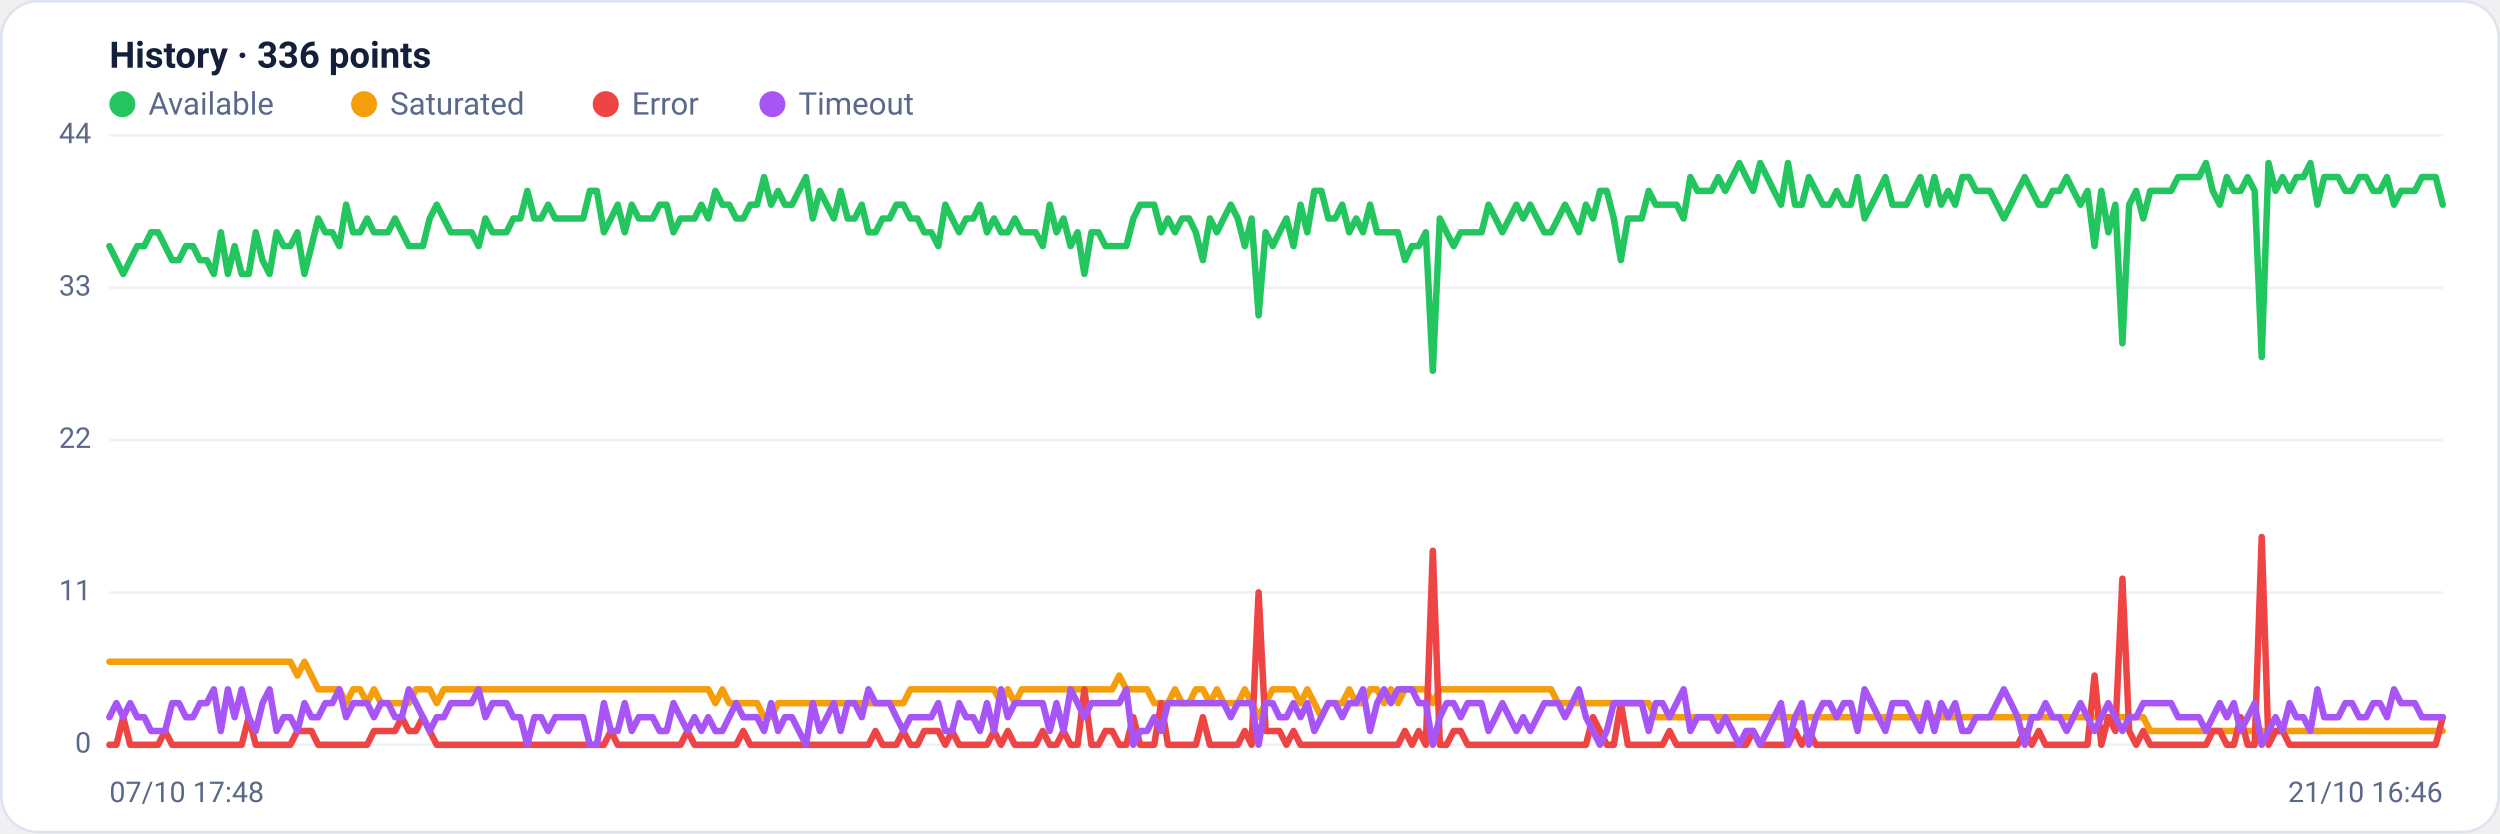
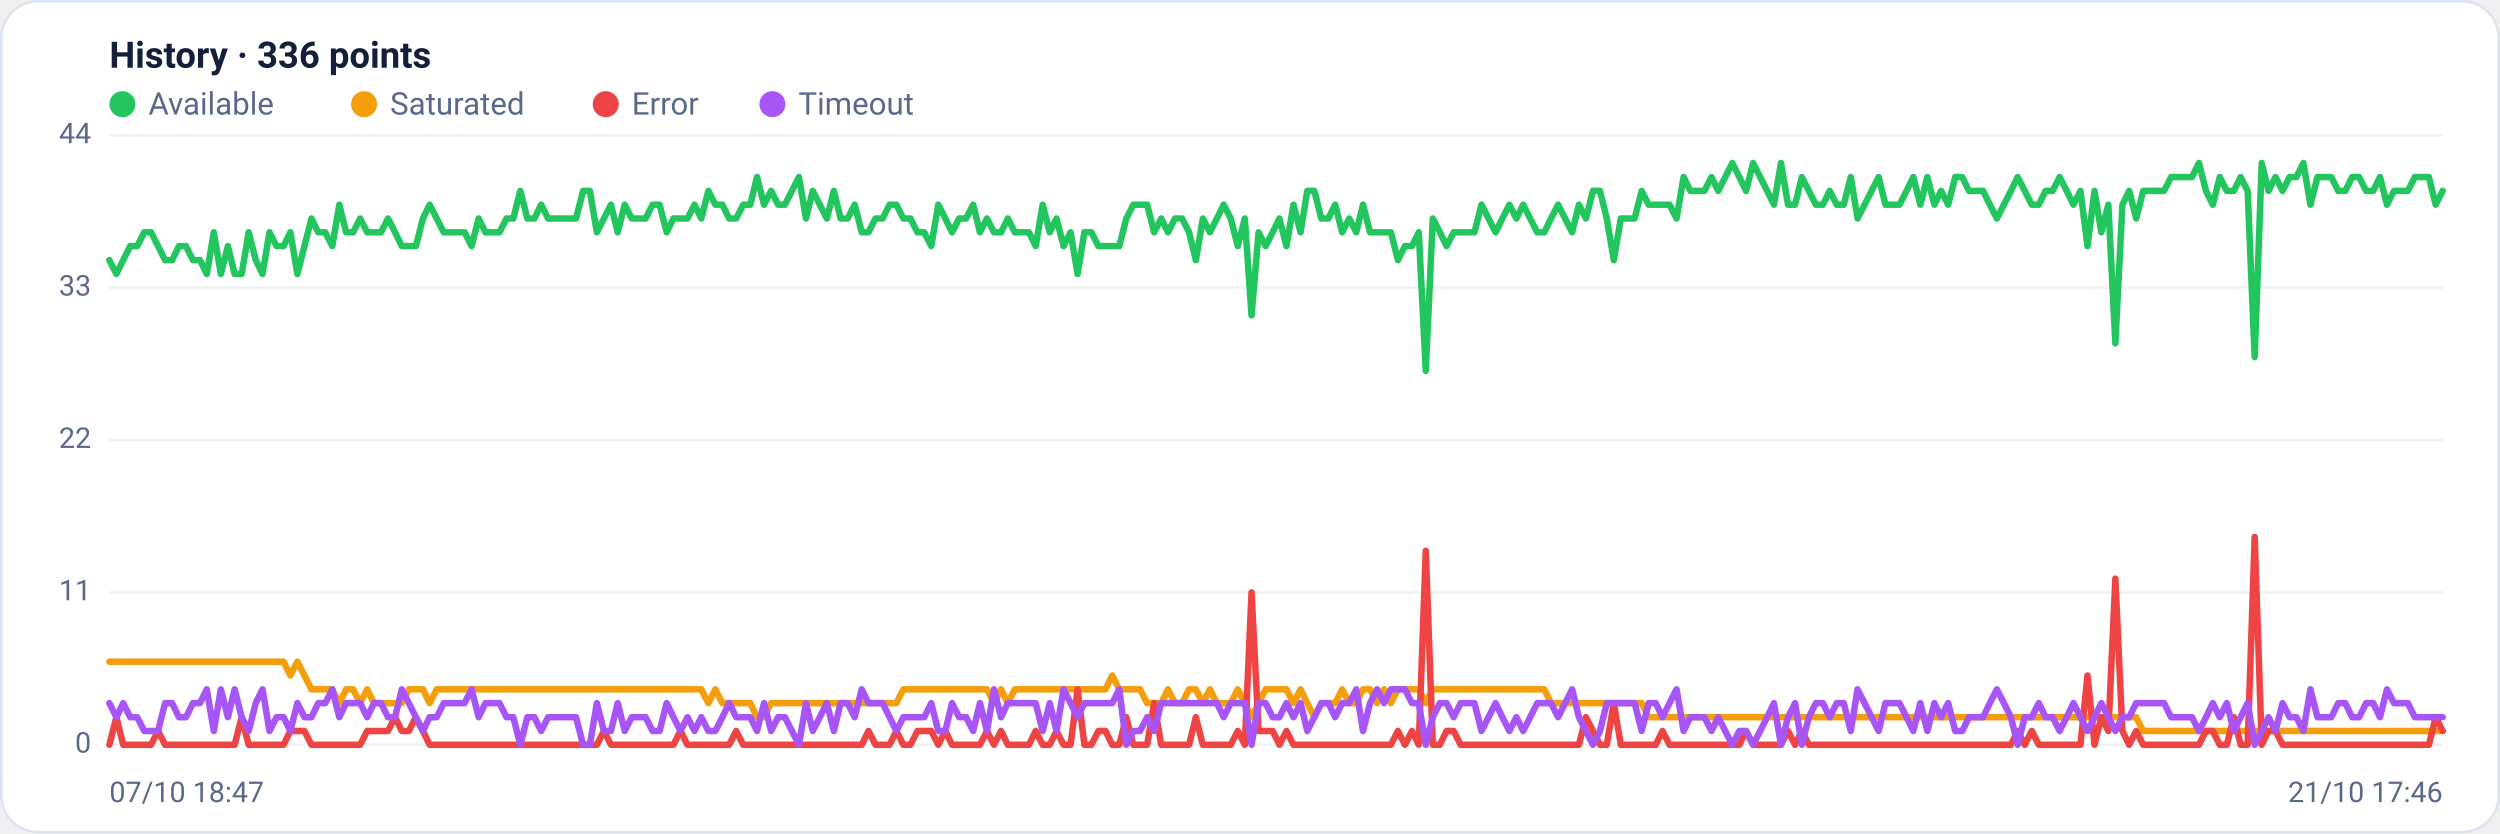
<svg xmlns="http://www.w3.org/2000/svg" viewBox="0 0 960 320" width="960" height="320" font-family="Segoe UI, system-ui, -apple-system, Roboto, Helvetica, Arial, sans-serif" role="img" aria-label="Availability history per region">
  <rect x="0.5" y="0.5" width="959" height="319" rx="14" fill="#ffffff" stroke="#dce3f1" />
  <text x="42" y="26" font-size="14" font-weight="600" fill="#14203a">History · 336 points</text>
  <circle cx="47" cy="40" r="5" fill="#22c55e" />
  <text x="57" y="44" font-size="12" fill="#5a688a">Available</text>
  <circle cx="139.8" cy="40" r="5" fill="#f59e0b" />
  <text x="149.8" y="44" font-size="12" fill="#5a688a">Saturated</text>
  <circle cx="232.6" cy="40" r="5" fill="#ef4444" />
  <text x="242.6" y="44" font-size="12" fill="#5a688a">Error</text>
  <circle cx="296.6" cy="40" r="5" fill="#a855f7" />
  <text x="306.6" y="44" font-size="12" fill="#5a688a">Timeout</text>
  <line x1="42" y1="286.0" x2="938" y2="286.0" stroke="#eef2f7" stroke-width="1" />
  <text x="35" y="289.0" text-anchor="end" font-size="11" fill="#5a688a">0</text>
  <line x1="42" y1="227.5" x2="938" y2="227.5" stroke="#eef2f7" stroke-width="1" />
  <text x="35" y="230.5" text-anchor="end" font-size="11" fill="#5a688a">11</text>
  <line x1="42" y1="169.0" x2="938" y2="169.0" stroke="#eef2f7" stroke-width="1" />
  <text x="35" y="172.0" text-anchor="end" font-size="11" fill="#5a688a">22</text>
  <line x1="42" y1="110.5" x2="938" y2="110.5" stroke="#eef2f7" stroke-width="1" />
  <text x="35" y="113.5" text-anchor="end" font-size="11" fill="#5a688a">33</text>
  <line x1="42" y1="52.0" x2="938" y2="52.0" stroke="#eef2f7" stroke-width="1" />
  <text x="35" y="55.0" text-anchor="end" font-size="11" fill="#5a688a">44</text>
-   <polyline fill="none" stroke="#22c55e" stroke-width="2.5" stroke-linejoin="round" stroke-linecap="round" points="42.0,94.5 44.7,99.9 47.3,105.2 50.0,99.9 52.7,94.5 55.4,94.5 58.0,89.2 60.7,89.2 63.4,94.5 66.1,99.9 68.7,99.9 71.4,94.5 74.1,94.5 76.8,99.9 79.4,99.9 82.1,105.2 84.8,89.2 87.5,105.2 90.1,94.5 92.8,105.2 95.5,105.2 98.2,89.2 100.8,99.9 103.5,105.2 106.2,89.2 108.9,94.5 111.5,94.5 114.2,89.2 116.9,105.2 119.6,94.5 122.2,83.9 124.9,89.2 127.6,89.2 130.3,94.5 132.9,78.6 135.6,89.2 138.3,89.2 141.0,83.9 143.6,89.2 146.3,89.2 149.0,89.2 151.7,83.9 154.3,89.2 157.0,94.5 159.7,94.5 162.4,94.5 165.0,83.9 167.7,78.6 170.4,83.9 173.1,89.2 175.7,89.2 178.4,89.2 181.1,89.2 183.8,94.5 186.4,83.9 189.1,89.2 191.8,89.2 194.5,89.2 197.1,83.9 199.8,83.9 202.5,73.3 205.2,83.9 207.8,83.9 210.5,78.6 213.2,83.9 215.9,83.9 218.5,83.9 221.2,83.9 223.9,83.9 226.5,73.3 229.2,73.3 231.9,89.2 234.6,83.9 237.2,78.6 239.9,89.2 242.6,78.6 245.3,83.9 247.9,83.9 250.6,83.9 253.3,78.6 256.0,78.6 258.6,89.2 261.3,83.9 264.0,83.9 266.7,83.9 269.3,78.6 272.0,83.9 274.7,73.3 277.4,78.6 280.0,78.6 282.7,83.9 285.4,83.9 288.1,78.6 290.7,78.6 293.4,68.0 296.1,78.6 298.8,73.3 301.4,78.6 304.1,78.6 306.8,73.3 309.5,68.0 312.1,83.9 314.8,73.3 317.5,78.6 320.2,83.9 322.8,73.3 325.5,83.9 328.2,83.9 330.9,78.6 333.5,89.2 336.2,89.2 338.9,83.9 341.6,83.9 344.2,78.6 346.9,78.6 349.6,83.9 352.3,83.9 354.9,89.2 357.6,89.2 360.3,94.5 363.0,78.6 365.6,83.9 368.3,89.2 371.0,83.9 373.7,83.9 376.3,78.6 379.0,89.2 381.7,83.9 384.4,89.2 387.0,89.2 389.7,83.9 392.4,89.2 395.1,89.2 397.7,89.2 400.4,94.5 403.1,78.6 405.7,89.2 408.4,83.9 411.1,94.5 413.8,89.2 416.4,105.2 419.1,89.2 421.8,89.2 424.5,94.5 427.1,94.5 429.8,94.5 432.5,94.5 435.2,83.9 437.8,78.6 440.5,78.6 443.2,78.6 445.9,89.2 448.5,83.9 451.2,89.2 453.9,83.9 456.6,83.9 459.2,89.2 461.9,99.9 464.6,83.9 467.3,89.2 469.9,83.9 472.6,78.6 475.3,83.9 478.0,94.5 480.6,83.9 483.3,121.1 486.0,89.2 488.7,94.5 491.3,89.2 494.0,83.9 496.7,94.5 499.4,78.6 502.0,89.2 504.7,73.3 507.4,73.3 510.1,83.9 512.7,83.9 515.4,78.6 518.1,89.2 520.8,83.9 523.4,89.2 526.1,78.6 528.8,89.2 531.5,89.2 534.1,89.2 536.8,89.2 539.5,99.9 542.2,94.5 544.8,94.5 547.5,89.2 550.2,142.4 552.9,83.9 555.5,89.2 558.2,94.5 560.9,89.2 563.6,89.2 566.2,89.2 568.9,89.2 571.6,78.6 574.3,83.9 576.9,89.2 579.6,83.9 582.3,78.6 584.9,83.9 587.6,78.6 590.3,83.9 593.0,89.2 595.6,89.2 598.3,83.9 601.0,78.6 603.7,83.9 606.3,89.2 609.0,78.6 611.7,83.9 614.4,73.3 617.0,73.3 619.7,83.9 622.4,99.9 625.1,83.9 627.7,83.9 630.4,83.9 633.1,73.3 635.8,78.6 638.4,78.6 641.1,78.6 643.8,78.6 646.5,83.9 649.1,68.0 651.8,73.3 654.5,73.3 657.2,73.3 659.8,68.0 662.5,73.3 665.2,68.0 667.9,62.6 670.5,68.0 673.2,73.3 675.9,62.6 678.6,68.0 681.2,73.3 683.9,78.6 686.6,62.6 689.3,78.6 691.9,78.6 694.6,68.0 697.3,73.3 700.0,78.6 702.6,78.6 705.3,73.3 708.0,78.6 710.7,78.6 713.3,68.0 716.0,83.9 718.7,78.6 721.4,73.3 724.0,68.0 726.7,78.6 729.4,78.6 732.1,78.6 734.7,73.3 737.4,68.0 740.1,78.6 742.8,68.0 745.4,78.6 748.1,73.3 750.8,78.6 753.5,68.0 756.1,68.0 758.8,73.3 761.5,73.3 764.1,73.3 766.8,78.6 769.5,83.9 772.2,78.6 774.8,73.3 777.5,68.0 780.2,73.3 782.9,78.6 785.5,78.6 788.2,73.3 790.9,73.3 793.6,68.0 796.2,73.3 798.9,78.6 801.6,73.3 804.3,94.5 806.9,73.3 809.6,89.2 812.3,78.6 815.0,131.8 817.6,78.6 820.3,73.3 823.0,83.9 825.7,73.3 828.3,73.3 831.0,73.3 833.7,73.3 836.4,68.0 839.0,68.0 841.7,68.0 844.4,68.0 847.1,62.6 849.7,73.3 852.4,78.6 855.1,68.0 857.8,73.3 860.4,73.3 863.1,68.0 865.8,73.3 868.5,137.1 871.1,62.6 873.8,73.3 876.5,68.0 879.2,73.3 881.8,68.0 884.5,68.0 887.2,62.6 889.9,78.6 892.5,68.0 895.2,68.0 897.9,68.0 900.6,73.3 903.2,73.3 905.9,68.0 908.6,68.0 911.3,73.3 913.9,73.3 916.6,68.0 919.3,78.6 922.0,73.3 924.6,73.3 927.3,73.3 930.0,68.0 932.7,68.0 935.3,68.0 938.0,78.6" />
-   <polyline fill="none" stroke="#f59e0b" stroke-width="2.5" stroke-linejoin="round" stroke-linecap="round" points="42.0,254.1 44.7,254.1 47.3,254.1 50.0,254.1 52.7,254.1 55.4,254.1 58.0,254.1 60.7,254.1 63.4,254.1 66.1,254.1 68.7,254.1 71.4,254.1 74.1,254.1 76.8,254.1 79.4,254.1 82.1,254.1 84.8,254.1 87.5,254.1 90.1,254.1 92.8,254.1 95.5,254.1 98.2,254.1 100.8,254.1 103.5,254.1 106.2,254.1 108.9,254.1 111.5,254.1 114.2,259.4 116.9,254.1 119.6,259.4 122.2,264.7 124.9,264.7 127.6,264.7 130.3,264.7 132.9,270.0 135.6,264.7 138.3,264.7 141.0,270.0 143.6,264.7 146.3,270.0 149.0,270.0 151.7,270.0 154.3,270.0 157.0,270.0 159.7,264.7 162.4,264.7 165.0,264.7 167.7,270.0 170.4,264.7 173.1,264.7 175.7,264.7 178.4,264.7 181.1,264.7 183.8,264.7 186.4,264.7 189.1,264.7 191.8,264.7 194.5,264.7 197.1,264.7 199.8,264.7 202.5,264.7 205.2,264.7 207.8,264.7 210.5,264.7 213.2,264.7 215.9,264.7 218.5,264.7 221.2,264.7 223.9,264.7 226.5,264.7 229.2,264.7 231.9,264.7 234.6,264.7 237.2,264.7 239.9,264.7 242.6,264.7 245.3,264.7 247.9,264.7 250.6,264.7 253.3,264.7 256.0,264.7 258.6,264.7 261.3,264.7 264.0,264.7 266.7,264.7 269.3,264.7 272.0,264.7 274.7,270.0 277.4,264.7 280.0,270.0 282.7,270.0 285.4,270.0 288.1,270.0 290.7,270.0 293.4,275.4 296.1,275.4 298.8,270.0 301.4,270.0 304.1,270.0 306.8,270.0 309.5,270.0 312.1,270.0 314.8,270.0 317.5,270.0 320.2,270.0 322.8,270.0 325.5,270.0 328.2,270.0 330.9,270.0 333.5,270.0 336.2,270.0 338.9,270.0 341.6,270.0 344.2,270.0 346.9,270.0 349.6,264.7 352.3,264.7 354.9,264.7 357.6,264.7 360.3,264.7 363.0,264.7 365.6,264.7 368.3,264.7 371.0,264.7 373.7,264.7 376.3,264.7 379.0,264.7 381.7,264.7 384.4,270.0 387.0,264.7 389.7,270.0 392.4,264.7 395.1,264.7 397.7,264.7 400.4,264.7 403.1,264.7 405.7,264.7 408.4,264.7 411.1,264.7 413.8,264.7 416.4,264.7 419.1,264.7 421.8,264.7 424.5,264.7 427.1,264.7 429.8,259.4 432.5,264.7 435.2,264.7 437.8,264.7 440.5,264.7 443.2,270.0 445.9,270.0 448.5,270.0 451.2,264.7 453.9,270.0 456.6,270.0 459.2,264.7 461.9,264.7 464.6,270.0 467.3,264.7 469.9,270.0 472.6,270.0 475.3,270.0 478.0,264.7 480.6,270.0 483.3,275.4 486.0,270.0 488.7,264.7 491.3,264.7 494.0,264.7 496.7,264.7 499.4,270.0 502.0,264.7 504.7,270.0 507.4,275.4 510.1,270.0 512.7,270.0 515.4,270.0 518.1,264.7 520.8,270.0 523.4,270.0 526.1,264.7 528.8,264.7 531.5,270.0 534.1,264.7 536.8,270.0 539.5,264.7 542.2,264.7 544.8,264.7 547.5,264.7 550.2,270.0 552.9,264.7 555.5,264.7 558.2,264.7 560.9,264.7 563.6,264.7 566.2,264.7 568.9,264.7 571.6,264.7 574.3,264.7 576.9,264.7 579.6,264.7 582.3,264.7 584.9,264.7 587.6,264.7 590.3,264.7 593.0,264.7 595.6,264.7 598.3,270.0 601.0,270.0 603.7,270.0 606.3,270.0 609.0,270.0 611.7,270.0 614.4,270.0 617.0,270.0 619.7,270.0 622.4,270.0 625.1,270.0 627.7,270.0 630.4,270.0 633.1,270.0 635.8,275.4 638.4,275.4 641.1,275.4 643.8,275.4 646.5,275.4 649.1,275.4 651.8,275.4 654.5,275.4 657.2,275.4 659.8,275.4 662.5,275.4 665.2,275.4 667.9,275.4 670.5,275.4 673.2,275.4 675.9,275.4 678.6,275.4 681.2,275.4 683.9,275.4 686.6,275.4 689.3,275.4 691.9,275.4 694.6,275.4 697.3,275.4 700.0,275.4 702.6,275.4 705.3,275.4 708.0,275.4 710.7,275.4 713.3,275.4 716.0,275.4 718.7,275.4 721.4,275.4 724.0,275.4 726.7,275.4 729.4,275.4 732.1,275.4 734.7,275.4 737.4,275.4 740.1,275.4 742.8,275.4 745.4,275.4 748.1,275.4 750.8,275.4 753.5,275.4 756.1,275.4 758.8,275.4 761.5,275.4 764.1,275.4 766.8,275.4 769.5,275.4 772.2,275.4 774.8,275.4 777.5,275.4 780.2,275.4 782.9,275.4 785.5,275.4 788.2,275.4 790.9,275.4 793.6,275.4 796.2,275.4 798.9,275.4 801.6,275.4 804.3,275.4 806.9,275.4 809.6,275.4 812.3,275.4 815.0,275.4 817.6,275.4 820.3,275.4 823.0,275.4 825.7,280.7 828.3,280.7 831.0,280.7 833.7,280.7 836.4,280.7 839.0,280.7 841.7,280.7 844.4,280.7 847.1,280.7 849.7,280.7 852.4,280.7 855.1,280.7 857.8,280.7 860.4,280.7 863.1,280.7 865.8,280.7 868.5,280.7 871.1,280.7 873.8,280.7 876.5,280.7 879.2,280.7 881.8,280.7 884.5,280.7 887.2,280.7 889.9,280.7 892.5,280.7 895.2,280.7 897.9,280.7 900.6,280.7 903.2,280.7 905.9,280.7 908.6,280.7 911.3,280.7 913.9,280.7 916.6,280.7 919.3,280.7 922.0,280.7 924.6,280.7 927.3,280.7 930.0,280.7 932.7,280.7 935.3,280.7 938.0,280.7" />
-   <polyline fill="none" stroke="#ef4444" stroke-width="2.5" stroke-linejoin="round" stroke-linecap="round" points="42.0,286.0 44.7,286.0 47.3,275.4 50.0,286.0 52.7,286.0 55.4,286.0 58.0,286.0 60.7,286.0 63.4,280.7 66.1,286.0 68.7,286.0 71.4,286.0 74.1,286.0 76.8,286.0 79.4,286.0 82.1,286.0 84.8,286.0 87.5,286.0 90.1,286.0 92.8,286.0 95.5,275.4 98.2,286.0 100.8,286.0 103.5,286.0 106.2,286.0 108.9,286.0 111.5,286.0 114.2,280.7 116.9,280.7 119.6,280.7 122.2,286.0 124.9,286.0 127.6,286.0 130.3,286.0 132.9,286.0 135.6,286.0 138.3,286.0 141.0,286.0 143.6,280.7 146.3,280.7 149.0,280.7 151.7,280.7 154.3,275.4 157.0,280.7 159.7,280.7 162.4,275.4 165.0,280.7 167.7,286.0 170.4,286.0 173.1,286.0 175.7,286.0 178.4,286.0 181.1,286.0 183.8,286.0 186.4,286.0 189.1,286.0 191.8,286.0 194.5,286.0 197.1,286.0 199.8,286.0 202.5,286.0 205.2,286.0 207.8,286.0 210.5,286.0 213.2,286.0 215.9,286.0 218.5,286.0 221.2,286.0 223.9,286.0 226.5,286.0 229.2,286.0 231.9,286.0 234.6,280.7 237.2,286.0 239.9,286.0 242.6,286.0 245.3,286.0 247.9,286.0 250.6,286.0 253.3,286.0 256.0,286.0 258.6,286.0 261.3,286.0 264.0,280.7 266.7,286.0 269.3,286.0 272.0,286.0 274.7,286.0 277.4,286.0 280.0,286.0 282.7,286.0 285.4,280.7 288.1,286.0 290.7,286.0 293.4,286.0 296.1,286.0 298.8,286.0 301.4,286.0 304.1,286.0 306.8,286.0 309.5,286.0 312.1,286.0 314.8,286.0 317.5,286.0 320.2,286.0 322.8,286.0 325.5,286.0 328.2,286.0 330.9,286.0 333.5,286.0 336.2,280.7 338.9,286.0 341.6,286.0 344.2,286.0 346.9,280.7 349.6,286.0 352.3,286.0 354.9,280.7 357.6,280.7 360.3,280.7 363.0,286.0 365.6,280.7 368.3,286.0 371.0,286.0 373.7,286.0 376.3,286.0 379.0,286.0 381.7,280.7 384.4,286.0 387.0,280.7 389.7,286.0 392.4,286.0 395.1,286.0 397.7,286.0 400.4,280.7 403.1,286.0 405.7,286.0 408.4,280.7 411.1,286.0 413.8,286.0 416.4,264.7 419.1,286.0 421.8,286.0 424.5,280.7 427.1,280.7 429.8,286.0 432.5,286.0 435.2,275.4 437.8,286.0 440.5,286.0 443.2,286.0 445.9,270.0 448.5,286.0 451.2,286.0 453.9,286.0 456.6,286.0 459.2,286.0 461.9,275.4 464.6,286.0 467.3,286.0 469.9,286.0 472.6,286.0 475.3,286.0 478.0,280.7 480.6,286.0 483.3,227.5 486.0,280.7 488.7,280.7 491.3,280.7 494.0,286.0 496.7,280.7 499.4,286.0 502.0,286.0 504.7,286.0 507.4,286.0 510.1,286.0 512.7,286.0 515.4,286.0 518.1,286.0 520.8,286.0 523.4,286.0 526.1,286.0 528.8,286.0 531.5,286.0 534.1,286.0 536.8,286.0 539.5,280.7 542.2,286.0 544.8,280.7 547.5,286.0 550.2,211.5 552.9,286.0 555.5,286.0 558.2,280.7 560.9,280.7 563.6,286.0 566.2,286.0 568.9,286.0 571.6,286.0 574.3,286.0 576.9,286.0 579.6,286.0 582.3,286.0 584.9,286.0 587.6,286.0 590.3,286.0 593.0,286.0 595.6,286.0 598.3,286.0 601.0,286.0 603.7,286.0 606.3,286.0 609.0,286.0 611.7,275.4 614.4,280.7 617.0,286.0 619.7,286.0 622.4,270.0 625.1,286.0 627.7,286.0 630.4,286.0 633.1,286.0 635.8,286.0 638.4,286.0 641.1,280.7 643.8,286.0 646.5,286.0 649.1,286.0 651.8,286.0 654.5,286.0 657.2,286.0 659.8,286.0 662.5,286.0 665.2,286.0 667.9,286.0 670.5,286.0 673.2,280.7 675.9,286.0 678.6,286.0 681.2,286.0 683.9,286.0 686.6,286.0 689.3,280.7 691.9,286.0 694.6,280.7 697.3,286.0 700.0,286.0 702.6,286.0 705.3,286.0 708.0,286.0 710.7,286.0 713.3,286.0 716.0,286.0 718.7,286.0 721.4,286.0 724.0,286.0 726.7,286.0 729.4,286.0 732.1,286.0 734.7,286.0 737.4,286.0 740.1,286.0 742.8,286.0 745.4,286.0 748.1,286.0 750.8,286.0 753.5,286.0 756.1,286.0 758.8,286.0 761.5,286.0 764.1,286.0 766.8,286.0 769.5,286.0 772.2,286.0 774.8,286.0 777.5,280.7 780.2,286.0 782.9,280.7 785.5,286.0 788.2,286.0 790.9,286.0 793.6,286.0 796.2,286.0 798.9,286.0 801.6,286.0 804.3,259.4 806.9,286.0 809.6,275.4 812.3,280.7 815.0,222.2 817.6,280.7 820.3,286.0 823.0,280.7 825.7,286.0 828.3,286.0 831.0,286.0 833.7,286.0 836.4,286.0 839.0,286.0 841.7,286.0 844.4,286.0 847.1,286.0 849.7,280.7 852.4,280.7 855.1,286.0 857.8,286.0 860.4,275.4 863.1,286.0 865.8,286.0 868.5,206.2 871.1,286.0 873.8,280.7 876.5,280.7 879.2,286.0 881.8,286.0 884.5,286.0 887.2,286.0 889.9,286.0 892.5,286.0 895.2,286.0 897.9,286.0 900.6,286.0 903.2,286.0 905.9,286.0 908.6,286.0 911.3,286.0 913.9,286.0 916.6,286.0 919.3,286.0 922.0,286.0 924.6,286.0 927.3,286.0 930.0,286.0 932.7,286.0 935.3,286.0 938.0,275.4" />
-   <polyline fill="none" stroke="#a855f7" stroke-width="2.5" stroke-linejoin="round" stroke-linecap="round" points="42.0,275.4 44.7,270.0 47.3,275.4 50.0,270.0 52.7,275.4 55.4,275.4 58.0,280.7 60.7,280.7 63.4,280.7 66.1,270.0 68.7,270.0 71.4,275.4 74.1,275.4 76.8,270.0 79.4,270.0 82.1,264.7 84.8,280.7 87.5,264.7 90.1,275.4 92.8,264.7 95.5,275.4 98.2,280.7 100.8,270.0 103.5,264.7 106.2,280.7 108.9,275.4 111.5,275.4 114.2,280.7 116.9,270.0 119.6,275.4 122.2,275.4 124.9,270.0 127.6,270.0 130.3,264.7 132.9,275.4 135.6,270.0 138.3,270.0 141.0,270.0 143.6,275.4 146.3,270.0 149.0,270.0 151.7,275.4 154.3,275.4 157.0,264.7 159.7,270.0 162.4,275.4 165.0,280.7 167.7,275.4 170.4,275.4 173.1,270.0 175.7,270.0 178.4,270.0 181.1,270.0 183.8,264.7 186.4,275.4 189.1,270.0 191.8,270.0 194.5,270.0 197.1,275.4 199.8,275.4 202.5,286.0 205.2,275.4 207.8,275.4 210.5,280.7 213.2,275.4 215.9,275.4 218.5,275.4 221.2,275.4 223.9,275.4 226.5,286.0 229.2,286.0 231.9,270.0 234.6,280.7 237.2,280.7 239.9,270.0 242.6,280.7 245.3,275.4 247.9,275.4 250.6,275.4 253.3,280.7 256.0,280.7 258.6,270.0 261.3,275.4 264.0,280.7 266.7,275.4 269.3,280.7 272.0,275.4 274.7,280.7 277.4,280.7 280.0,275.4 282.7,270.0 285.4,275.4 288.1,275.4 290.7,275.4 293.4,280.7 296.1,270.0 298.8,280.7 301.4,275.4 304.1,275.4 306.8,280.7 309.5,286.0 312.1,270.0 314.8,280.7 317.5,275.4 320.2,270.0 322.8,280.7 325.5,270.0 328.2,270.0 330.9,275.4 333.5,264.7 336.2,270.0 338.9,270.0 341.6,270.0 344.2,275.4 346.9,280.7 349.6,275.4 352.3,275.4 354.9,275.4 357.6,275.4 360.3,270.0 363.0,280.7 365.6,280.7 368.3,270.0 371.0,275.4 373.7,275.4 376.3,280.7 379.0,270.0 381.7,280.7 384.4,264.7 387.0,275.4 389.7,270.0 392.4,270.0 395.1,270.0 397.7,270.0 400.4,270.0 403.1,280.7 405.7,270.0 408.4,280.7 411.1,264.7 413.8,270.0 416.4,275.4 419.1,270.0 421.8,270.0 424.5,270.0 427.1,270.0 429.8,270.0 432.5,264.7 435.2,286.0 437.8,280.7 440.5,280.7 443.2,275.4 445.9,280.7 448.5,270.0 451.2,270.0 453.9,270.0 456.6,270.0 459.2,270.0 461.9,270.0 464.6,270.0 467.3,270.0 469.9,270.0 472.6,275.4 475.3,270.0 478.0,270.0 480.6,270.0 483.3,286.0 486.0,270.0 488.7,270.0 491.3,275.4 494.0,275.4 496.7,270.0 499.4,275.4 502.0,270.0 504.7,280.7 507.4,275.4 510.1,270.0 512.7,270.0 515.4,275.4 518.1,270.0 520.8,270.0 523.4,264.7 526.1,280.7 528.8,270.0 531.5,264.7 534.1,270.0 536.8,264.7 539.5,264.7 542.2,264.7 544.8,270.0 547.5,270.0 550.2,286.0 552.9,275.4 555.5,270.0 558.2,270.0 560.9,275.4 563.6,270.0 566.2,270.0 568.9,270.0 571.6,280.7 574.3,275.4 576.9,270.0 579.6,275.4 582.3,280.7 584.9,275.4 587.6,280.7 590.3,275.4 593.0,270.0 595.6,270.0 598.3,270.0 601.0,275.4 603.7,270.0 606.3,264.7 609.0,275.4 611.7,280.7 614.4,286.0 617.0,280.7 619.7,270.0 622.4,270.0 625.1,270.0 627.7,270.0 630.4,270.0 633.1,280.7 635.8,270.0 638.4,270.0 641.1,275.4 643.8,270.0 646.5,264.7 649.1,280.7 651.8,275.4 654.5,275.4 657.2,275.4 659.8,280.7 662.5,275.4 665.2,280.7 667.9,286.0 670.5,280.7 673.2,280.7 675.9,286.0 678.6,280.7 681.2,275.4 683.9,270.0 686.6,286.0 689.3,275.4 691.9,270.0 694.6,286.0 697.3,275.4 700.0,270.0 702.6,270.0 705.3,275.4 708.0,270.0 710.7,270.0 713.3,280.7 716.0,264.7 718.7,270.0 721.4,275.4 724.0,280.7 726.7,270.0 729.4,270.0 732.1,270.0 734.7,275.4 737.4,280.7 740.1,270.0 742.8,280.7 745.4,270.0 748.1,275.4 750.8,270.0 753.5,280.7 756.1,280.7 758.8,275.4 761.5,275.4 764.1,275.4 766.8,270.0 769.5,264.7 772.2,270.0 774.8,275.4 777.5,286.0 780.2,275.4 782.9,275.4 785.5,270.0 788.2,275.4 790.9,275.4 793.6,280.7 796.2,275.4 798.9,270.0 801.6,275.4 804.3,280.7 806.9,275.4 809.6,270.0 812.3,275.4 815.0,280.7 817.6,275.4 820.3,275.4 823.0,270.0 825.7,270.0 828.3,270.0 831.0,270.0 833.7,270.0 836.4,275.4 839.0,275.4 841.7,275.4 844.4,275.4 847.1,280.7 849.7,275.4 852.4,270.0 855.1,275.4 857.8,270.0 860.4,280.7 863.1,275.4 865.8,270.0 868.5,286.0 871.1,280.7 873.8,275.4 876.5,280.7 879.2,270.0 881.8,275.4 884.5,275.4 887.2,280.7 889.9,264.7 892.5,275.4 895.2,275.4 897.9,275.4 900.6,270.0 903.2,270.0 905.9,275.4 908.6,275.4 911.3,270.0 913.9,270.0 916.6,275.4 919.3,264.7 922.0,270.0 924.6,270.0 927.3,270.0 930.0,275.4 932.7,275.4 935.3,275.4 938.0,275.4" />
-   <text x="42" y="308" font-size="11" fill="#5a688a">07/10 17:48</text>
-   <text x="938" y="308" text-anchor="end" font-size="11" fill="#5a688a">21/10 16:46</text>
+   <polyline fill="none" stroke="#22c55e" stroke-width="2.5" stroke-linejoin="round" stroke-linecap="round" points="42.0,99.9 44.7,105.2 47.3,99.9 50.0,94.5 52.7,94.5 55.4,89.2 58.0,89.2 60.7,94.5 63.4,99.9 66.1,99.9 68.7,94.5 71.4,94.5 74.1,99.9 76.8,99.9 79.4,105.2 82.1,89.2 84.8,105.2 87.5,94.5 90.1,105.2 92.8,105.2 95.5,89.2 98.2,99.9 100.8,105.2 103.5,89.2 106.2,94.5 108.9,94.5 111.5,89.2 114.2,105.2 116.9,94.5 119.6,83.9 122.2,89.2 124.9,89.2 127.6,94.5 130.3,78.6 132.9,89.2 135.6,89.2 138.3,83.9 141.0,89.2 143.6,89.2 146.3,89.2 149.0,83.9 151.7,89.2 154.3,94.5 157.0,94.5 159.7,94.5 162.4,83.9 165.0,78.6 167.7,83.9 170.4,89.2 173.1,89.2 175.7,89.2 178.4,89.2 181.1,94.5 183.8,83.9 186.4,89.2 189.1,89.2 191.8,89.2 194.5,83.9 197.1,83.9 199.8,73.3 202.5,83.9 205.2,83.9 207.8,78.6 210.5,83.9 213.2,83.9 215.9,83.9 218.5,83.9 221.2,83.9 223.9,73.3 226.5,73.3 229.2,89.2 231.9,83.9 234.6,78.6 237.2,89.2 239.9,78.6 242.6,83.9 245.3,83.9 247.9,83.9 250.6,78.6 253.3,78.6 256.0,89.2 258.6,83.9 261.3,83.9 264.0,83.9 266.7,78.6 269.3,83.9 272.0,73.3 274.7,78.6 277.4,78.6 280.0,83.9 282.7,83.9 285.4,78.6 288.1,78.6 290.7,68.0 293.4,78.6 296.1,73.3 298.8,78.6 301.4,78.6 304.1,73.3 306.8,68.0 309.5,83.9 312.1,73.3 314.8,78.6 317.5,83.9 320.2,73.3 322.8,83.9 325.5,83.9 328.2,78.6 330.9,89.2 333.5,89.2 336.2,83.9 338.9,83.9 341.6,78.6 344.2,78.6 346.9,83.9 349.6,83.9 352.3,89.2 354.9,89.2 357.6,94.5 360.3,78.6 363.0,83.9 365.6,89.2 368.3,83.9 371.0,83.9 373.7,78.6 376.3,89.2 379.0,83.9 381.7,89.2 384.4,89.2 387.0,83.9 389.7,89.2 392.4,89.2 395.1,89.2 397.7,94.5 400.4,78.6 403.1,89.2 405.7,83.9 408.4,94.5 411.1,89.2 413.8,105.2 416.4,89.2 419.1,89.2 421.8,94.5 424.5,94.5 427.1,94.5 429.8,94.5 432.5,83.9 435.2,78.6 437.8,78.6 440.5,78.6 443.2,89.2 445.9,83.9 448.5,89.2 451.2,83.9 453.9,83.9 456.6,89.2 459.2,99.9 461.9,83.9 464.6,89.2 467.3,83.9 469.9,78.6 472.6,83.9 475.3,94.5 478.0,83.9 480.6,121.1 483.3,89.2 486.0,94.5 488.7,89.2 491.3,83.9 494.0,94.5 496.7,78.6 499.4,89.2 502.0,73.3 504.7,73.3 507.4,83.9 510.1,83.9 512.7,78.6 515.4,89.2 518.1,83.9 520.8,89.2 523.4,78.6 526.1,89.2 528.8,89.2 531.5,89.2 534.1,89.2 536.8,99.9 539.5,94.5 542.2,94.5 544.8,89.2 547.5,142.4 550.2,83.9 552.9,89.2 555.5,94.5 558.2,89.2 560.9,89.2 563.6,89.2 566.2,89.2 568.9,78.6 571.6,83.9 574.3,89.2 576.9,83.9 579.6,78.6 582.3,83.9 584.9,78.6 587.6,83.9 590.3,89.2 593.0,89.2 595.6,83.9 598.3,78.6 601.0,83.9 603.7,89.2 606.3,78.6 609.0,83.9 611.7,73.3 614.4,73.3 617.0,83.9 619.7,99.9 622.4,83.9 625.1,83.9 627.7,83.9 630.4,73.3 633.1,78.6 635.8,78.6 638.4,78.6 641.1,78.6 643.8,83.9 646.5,68.0 649.1,73.3 651.8,73.3 654.5,73.3 657.2,68.0 659.8,73.3 662.5,68.0 665.2,62.6 667.9,68.0 670.5,73.3 673.2,62.6 675.9,68.0 678.6,73.3 681.2,78.6 683.9,62.6 686.6,78.6 689.3,78.6 691.9,68.0 694.6,73.3 697.3,78.6 700.0,78.6 702.6,73.3 705.3,78.6 708.0,78.6 710.7,68.0 713.3,83.9 716.0,78.6 718.7,73.3 721.4,68.0 724.0,78.6 726.7,78.6 729.4,78.6 732.1,73.3 734.7,68.0 737.4,78.6 740.1,68.0 742.8,78.6 745.4,73.3 748.1,78.6 750.8,68.0 753.5,68.0 756.1,73.3 758.8,73.3 761.5,73.3 764.1,78.6 766.8,83.9 769.5,78.6 772.2,73.3 774.8,68.0 777.5,73.3 780.2,78.6 782.9,78.6 785.5,73.3 788.2,73.3 790.9,68.0 793.6,73.3 796.2,78.6 798.9,73.3 801.6,94.5 804.3,73.3 806.9,89.2 809.6,78.6 812.3,131.8 815.0,78.6 817.6,73.3 820.3,83.9 823.0,73.3 825.7,73.3 828.3,73.3 831.0,73.3 833.7,68.0 836.4,68.0 839.0,68.0 841.7,68.0 844.4,62.6 847.1,73.3 849.7,78.6 852.4,68.0 855.1,73.3 857.8,73.3 860.4,68.0 863.1,73.3 865.8,137.1 868.5,62.6 871.1,73.3 873.8,68.0 876.5,73.3 879.2,68.0 881.8,68.0 884.5,62.6 887.2,78.6 889.9,68.0 892.5,68.0 895.2,68.0 897.9,73.3 900.6,73.3 903.2,68.0 905.9,68.0 908.6,73.3 911.3,73.3 913.9,68.0 916.6,78.6 919.3,73.3 922.0,73.3 924.6,73.3 927.3,68.0 930.0,68.0 932.7,68.0 935.3,78.6 938.0,73.3" />
+   <polyline fill="none" stroke="#f59e0b" stroke-width="2.5" stroke-linejoin="round" stroke-linecap="round" points="42.0,254.1 44.7,254.1 47.3,254.1 50.0,254.1 52.7,254.1 55.4,254.1 58.0,254.1 60.7,254.1 63.4,254.1 66.1,254.1 68.7,254.1 71.4,254.1 74.1,254.1 76.8,254.1 79.4,254.1 82.1,254.1 84.8,254.1 87.5,254.1 90.1,254.1 92.8,254.1 95.5,254.1 98.2,254.1 100.8,254.1 103.5,254.1 106.2,254.1 108.9,254.1 111.5,259.4 114.2,254.1 116.9,259.4 119.6,264.7 122.2,264.7 124.9,264.7 127.6,264.7 130.3,270.0 132.9,264.7 135.6,264.7 138.3,270.0 141.0,264.7 143.6,270.0 146.3,270.0 149.0,270.0 151.7,270.0 154.3,270.0 157.0,264.7 159.7,264.7 162.4,264.7 165.0,270.0 167.7,264.7 170.4,264.7 173.1,264.7 175.7,264.7 178.4,264.7 181.1,264.7 183.8,264.7 186.4,264.7 189.1,264.7 191.8,264.7 194.5,264.7 197.1,264.7 199.8,264.7 202.5,264.7 205.2,264.7 207.8,264.7 210.5,264.7 213.2,264.7 215.9,264.7 218.5,264.7 221.2,264.7 223.9,264.7 226.5,264.7 229.2,264.7 231.9,264.7 234.6,264.7 237.2,264.7 239.9,264.7 242.6,264.7 245.3,264.7 247.9,264.7 250.6,264.7 253.3,264.7 256.0,264.7 258.6,264.7 261.3,264.7 264.0,264.7 266.7,264.7 269.3,264.7 272.0,270.0 274.7,264.7 277.4,270.0 280.0,270.0 282.7,270.0 285.4,270.0 288.1,270.0 290.7,275.4 293.4,275.4 296.1,270.0 298.8,270.0 301.4,270.0 304.1,270.0 306.8,270.0 309.5,270.0 312.1,270.0 314.8,270.0 317.5,270.0 320.2,270.0 322.8,270.0 325.5,270.0 328.2,270.0 330.9,270.0 333.5,270.0 336.2,270.0 338.9,270.0 341.6,270.0 344.2,270.0 346.9,264.7 349.6,264.7 352.3,264.7 354.9,264.7 357.6,264.7 360.3,264.7 363.0,264.7 365.6,264.7 368.3,264.7 371.0,264.7 373.7,264.7 376.3,264.7 379.0,264.7 381.7,270.0 384.4,264.7 387.0,270.0 389.7,264.7 392.4,264.7 395.1,264.7 397.7,264.7 400.4,264.7 403.1,264.7 405.7,264.7 408.4,264.7 411.1,264.7 413.8,264.7 416.4,264.7 419.1,264.7 421.8,264.7 424.5,264.7 427.1,259.4 429.8,264.7 432.5,264.7 435.2,264.7 437.8,264.7 440.5,270.0 443.2,270.0 445.9,270.0 448.5,264.7 451.2,270.0 453.9,270.0 456.6,264.7 459.2,264.7 461.9,270.0 464.6,264.7 467.3,270.0 469.9,270.0 472.6,270.0 475.3,264.7 478.0,270.0 480.6,275.4 483.3,270.0 486.0,264.7 488.7,264.7 491.3,264.7 494.0,264.7 496.7,270.0 499.4,264.7 502.0,270.0 504.7,275.4 507.4,270.0 510.1,270.0 512.7,270.0 515.4,264.7 518.1,270.0 520.8,270.0 523.4,264.7 526.1,264.7 528.8,270.0 531.5,264.7 534.1,270.0 536.8,264.7 539.5,264.7 542.2,264.7 544.8,264.7 547.5,270.0 550.2,264.7 552.9,264.7 555.5,264.7 558.2,264.7 560.9,264.7 563.6,264.7 566.2,264.7 568.9,264.7 571.6,264.7 574.3,264.7 576.9,264.7 579.6,264.7 582.3,264.7 584.9,264.7 587.6,264.7 590.3,264.7 593.0,264.7 595.6,270.0 598.3,270.0 601.0,270.0 603.7,270.0 606.3,270.0 609.0,270.0 611.7,270.0 614.4,270.0 617.0,270.0 619.7,270.0 622.4,270.0 625.1,270.0 627.7,270.0 630.4,270.0 633.1,275.4 635.8,275.4 638.4,275.4 641.1,275.4 643.8,275.4 646.5,275.4 649.1,275.4 651.8,275.4 654.5,275.4 657.2,275.4 659.8,275.4 662.5,275.4 665.2,275.4 667.9,275.4 670.5,275.4 673.2,275.4 675.9,275.4 678.6,275.4 681.2,275.4 683.9,275.4 686.6,275.4 689.3,275.4 691.9,275.4 694.6,275.4 697.3,275.4 700.0,275.4 702.6,275.4 705.3,275.4 708.0,275.4 710.7,275.4 713.3,275.4 716.0,275.4 718.7,275.4 721.4,275.4 724.0,275.4 726.7,275.4 729.4,275.4 732.1,275.4 734.7,275.4 737.4,275.4 740.1,275.4 742.8,275.4 745.4,275.4 748.1,275.4 750.8,275.4 753.5,275.4 756.1,275.4 758.8,275.4 761.5,275.4 764.1,275.4 766.8,275.4 769.5,275.4 772.2,275.4 774.8,275.4 777.5,275.4 780.2,275.4 782.9,275.4 785.5,275.4 788.2,275.4 790.9,275.4 793.6,275.4 796.2,275.4 798.9,275.4 801.6,275.4 804.3,275.4 806.9,275.4 809.6,275.4 812.3,275.4 815.0,275.4 817.6,275.4 820.3,275.4 823.0,280.7 825.7,280.7 828.3,280.7 831.0,280.7 833.7,280.7 836.4,280.7 839.0,280.7 841.7,280.7 844.4,280.7 847.1,280.7 849.7,280.7 852.4,280.7 855.1,280.7 857.8,280.7 860.4,280.7 863.1,280.7 865.8,280.7 868.5,280.7 871.1,280.7 873.8,280.7 876.5,280.7 879.2,280.7 881.8,280.7 884.5,280.7 887.2,280.7 889.9,280.7 892.5,280.7 895.2,280.7 897.9,280.7 900.6,280.7 903.2,280.7 905.9,280.7 908.6,280.7 911.3,280.7 913.9,280.7 916.6,280.7 919.3,280.7 922.0,280.7 924.6,280.7 927.3,280.7 930.0,280.7 932.7,280.7 935.3,280.7 938.0,280.7" />
+   <polyline fill="none" stroke="#ef4444" stroke-width="2.5" stroke-linejoin="round" stroke-linecap="round" points="42.0,286.0 44.7,275.4 47.3,286.0 50.0,286.0 52.7,286.0 55.4,286.0 58.0,286.0 60.7,280.7 63.4,286.0 66.1,286.0 68.7,286.0 71.4,286.0 74.1,286.0 76.8,286.0 79.4,286.0 82.1,286.0 84.8,286.0 87.5,286.0 90.1,286.0 92.8,275.4 95.5,286.0 98.2,286.0 100.8,286.0 103.5,286.0 106.2,286.0 108.9,286.0 111.5,280.7 114.2,280.7 116.9,280.7 119.6,286.0 122.2,286.0 124.9,286.0 127.6,286.0 130.3,286.0 132.9,286.0 135.6,286.0 138.3,286.0 141.0,280.7 143.6,280.7 146.3,280.7 149.0,280.7 151.7,275.4 154.3,280.7 157.0,280.7 159.7,275.4 162.4,280.7 165.0,286.0 167.7,286.0 170.4,286.0 173.1,286.0 175.7,286.0 178.4,286.0 181.1,286.0 183.8,286.0 186.4,286.0 189.1,286.0 191.8,286.0 194.5,286.0 197.1,286.0 199.8,286.0 202.5,286.0 205.2,286.0 207.8,286.0 210.5,286.0 213.2,286.0 215.9,286.0 218.5,286.0 221.2,286.0 223.9,286.0 226.5,286.0 229.2,286.0 231.9,280.7 234.6,286.0 237.2,286.0 239.9,286.0 242.6,286.0 245.3,286.0 247.9,286.0 250.6,286.0 253.3,286.0 256.0,286.0 258.6,286.0 261.3,280.7 264.0,286.0 266.7,286.0 269.3,286.0 272.0,286.0 274.7,286.0 277.4,286.0 280.0,286.0 282.7,280.7 285.4,286.0 288.1,286.0 290.7,286.0 293.4,286.0 296.1,286.0 298.8,286.0 301.4,286.0 304.1,286.0 306.8,286.0 309.5,286.0 312.1,286.0 314.8,286.0 317.5,286.0 320.2,286.0 322.8,286.0 325.5,286.0 328.2,286.0 330.9,286.0 333.5,280.7 336.2,286.0 338.9,286.0 341.6,286.0 344.2,280.7 346.9,286.0 349.6,286.0 352.3,280.7 354.9,280.7 357.6,280.7 360.3,286.0 363.0,280.7 365.6,286.0 368.3,286.0 371.0,286.0 373.7,286.0 376.3,286.0 379.0,280.7 381.7,286.0 384.4,280.7 387.0,286.0 389.7,286.0 392.4,286.0 395.1,286.0 397.7,280.7 400.4,286.0 403.1,286.0 405.7,280.7 408.4,286.0 411.1,286.0 413.8,264.7 416.4,286.0 419.1,286.0 421.8,280.7 424.5,280.7 427.1,286.0 429.8,286.0 432.5,275.4 435.2,286.0 437.8,286.0 440.5,286.0 443.2,270.0 445.9,286.0 448.5,286.0 451.2,286.0 453.9,286.0 456.6,286.0 459.2,275.4 461.9,286.0 464.6,286.0 467.3,286.0 469.9,286.0 472.6,286.0 475.3,280.7 478.0,286.0 480.6,227.5 483.3,280.7 486.0,280.7 488.7,280.7 491.3,286.0 494.0,280.7 496.7,286.0 499.4,286.0 502.0,286.0 504.7,286.0 507.4,286.0 510.1,286.0 512.7,286.0 515.4,286.0 518.1,286.0 520.8,286.0 523.4,286.0 526.1,286.0 528.8,286.0 531.5,286.0 534.1,286.0 536.8,280.7 539.5,286.0 542.2,280.7 544.8,286.0 547.5,211.5 550.2,286.0 552.9,286.0 555.5,280.7 558.2,280.7 560.9,286.0 563.6,286.0 566.2,286.0 568.9,286.0 571.6,286.0 574.3,286.0 576.9,286.0 579.6,286.0 582.3,286.0 584.9,286.0 587.6,286.0 590.3,286.0 593.0,286.0 595.6,286.0 598.3,286.0 601.0,286.0 603.7,286.0 606.3,286.0 609.0,275.4 611.7,280.7 614.4,286.0 617.0,286.0 619.7,270.0 622.4,286.0 625.1,286.0 627.7,286.0 630.4,286.0 633.1,286.0 635.8,286.0 638.4,280.7 641.1,286.0 643.8,286.0 646.5,286.0 649.1,286.0 651.8,286.0 654.5,286.0 657.2,286.0 659.8,286.0 662.5,286.0 665.2,286.0 667.9,286.0 670.5,280.7 673.2,286.0 675.9,286.0 678.6,286.0 681.2,286.0 683.9,286.0 686.6,280.7 689.3,286.0 691.9,280.7 694.6,286.0 697.3,286.0 700.0,286.0 702.6,286.0 705.3,286.0 708.0,286.0 710.7,286.0 713.3,286.0 716.0,286.0 718.7,286.0 721.4,286.0 724.0,286.0 726.7,286.0 729.4,286.0 732.1,286.0 734.7,286.0 737.4,286.0 740.1,286.0 742.8,286.0 745.4,286.0 748.1,286.0 750.8,286.0 753.5,286.0 756.1,286.0 758.8,286.0 761.5,286.0 764.1,286.0 766.8,286.0 769.5,286.0 772.2,286.0 774.8,280.7 777.5,286.0 780.2,280.7 782.9,286.0 785.5,286.0 788.2,286.0 790.9,286.0 793.6,286.0 796.2,286.0 798.9,286.0 801.6,259.4 804.3,286.0 806.9,275.4 809.6,280.7 812.3,222.2 815.0,280.7 817.6,286.0 820.3,280.7 823.0,286.0 825.7,286.0 828.3,286.0 831.0,286.0 833.7,286.0 836.4,286.0 839.0,286.0 841.7,286.0 844.4,286.0 847.1,280.7 849.7,280.7 852.4,286.0 855.1,286.0 857.8,275.4 860.4,286.0 863.1,286.0 865.8,206.2 868.5,286.0 871.1,280.7 873.8,280.7 876.5,286.0 879.2,286.0 881.8,286.0 884.5,286.0 887.2,286.0 889.9,286.0 892.5,286.0 895.2,286.0 897.9,286.0 900.6,286.0 903.2,286.0 905.9,286.0 908.6,286.0 911.3,286.0 913.9,286.0 916.6,286.0 919.3,286.0 922.0,286.0 924.6,286.0 927.3,286.0 930.0,286.0 932.7,286.0 935.3,275.4 938.0,280.7" />
+   <polyline fill="none" stroke="#a855f7" stroke-width="2.5" stroke-linejoin="round" stroke-linecap="round" points="42.0,270.0 44.7,275.4 47.3,270.0 50.0,275.4 52.7,275.4 55.4,280.7 58.0,280.7 60.7,280.7 63.4,270.0 66.1,270.0 68.7,275.4 71.4,275.4 74.1,270.0 76.8,270.0 79.4,264.7 82.1,280.7 84.8,264.7 87.5,275.4 90.1,264.7 92.8,275.4 95.5,280.7 98.2,270.0 100.8,264.7 103.5,280.7 106.2,275.4 108.9,275.4 111.5,280.7 114.2,270.0 116.9,275.4 119.6,275.4 122.2,270.0 124.9,270.0 127.6,264.7 130.3,275.4 132.9,270.0 135.6,270.0 138.3,270.0 141.0,275.4 143.6,270.0 146.3,270.0 149.0,275.4 151.7,275.4 154.3,264.7 157.0,270.0 159.7,275.4 162.4,280.7 165.0,275.4 167.7,275.4 170.4,270.0 173.1,270.0 175.7,270.0 178.4,270.0 181.1,264.7 183.8,275.4 186.4,270.0 189.1,270.0 191.8,270.0 194.5,275.4 197.1,275.4 199.8,286.0 202.5,275.4 205.2,275.4 207.8,280.7 210.5,275.4 213.2,275.4 215.9,275.4 218.5,275.4 221.2,275.4 223.9,286.0 226.5,286.0 229.2,270.0 231.9,280.7 234.6,280.7 237.2,270.0 239.9,280.7 242.6,275.4 245.3,275.4 247.9,275.4 250.6,280.7 253.3,280.7 256.0,270.0 258.6,275.4 261.3,280.7 264.0,275.4 266.7,280.7 269.3,275.4 272.0,280.7 274.7,280.7 277.4,275.4 280.0,270.0 282.7,275.4 285.4,275.4 288.1,275.4 290.7,280.7 293.4,270.0 296.1,280.7 298.8,275.4 301.4,275.4 304.1,280.7 306.8,286.0 309.5,270.0 312.1,280.7 314.8,275.4 317.5,270.0 320.2,280.7 322.8,270.0 325.5,270.0 328.2,275.4 330.9,264.7 333.5,270.0 336.2,270.0 338.9,270.0 341.6,275.4 344.2,280.7 346.9,275.4 349.6,275.4 352.3,275.4 354.9,275.4 357.6,270.0 360.3,280.7 363.0,280.7 365.6,270.0 368.3,275.4 371.0,275.4 373.7,280.7 376.3,270.0 379.0,280.7 381.7,264.7 384.4,275.4 387.0,270.0 389.7,270.0 392.4,270.0 395.1,270.0 397.7,270.0 400.4,280.7 403.1,270.0 405.7,280.7 408.4,264.7 411.1,270.0 413.8,275.4 416.4,270.0 419.1,270.0 421.8,270.0 424.5,270.0 427.1,270.0 429.8,264.7 432.5,286.0 435.2,280.7 437.8,280.7 440.5,275.4 443.2,280.7 445.9,270.0 448.5,270.0 451.2,270.0 453.9,270.0 456.6,270.0 459.2,270.0 461.9,270.0 464.6,270.0 467.3,270.0 469.9,275.4 472.6,270.0 475.3,270.0 478.0,270.0 480.6,286.0 483.3,270.0 486.0,270.0 488.7,275.4 491.3,275.4 494.0,270.0 496.7,275.4 499.4,270.0 502.0,280.7 504.7,275.4 507.4,270.0 510.1,270.0 512.7,275.4 515.4,270.0 518.1,270.0 520.8,264.7 523.4,280.7 526.1,270.0 528.8,264.7 531.5,270.0 534.1,264.7 536.8,264.7 539.5,264.7 542.2,270.0 544.8,270.0 547.5,286.0 550.2,275.4 552.9,270.0 555.5,270.0 558.2,275.4 560.9,270.0 563.6,270.0 566.2,270.0 568.9,280.7 571.6,275.4 574.3,270.0 576.9,275.4 579.6,280.7 582.3,275.4 584.9,280.7 587.6,275.4 590.3,270.0 593.0,270.0 595.6,270.0 598.3,275.4 601.0,270.0 603.7,264.7 606.3,275.4 609.0,280.7 611.7,286.0 614.4,280.7 617.0,270.0 619.7,270.0 622.4,270.0 625.1,270.0 627.7,270.0 630.4,280.7 633.1,270.0 635.8,270.0 638.4,275.4 641.1,270.0 643.8,264.7 646.5,280.7 649.1,275.4 651.8,275.4 654.5,275.4 657.2,280.7 659.8,275.4 662.5,280.7 665.2,286.0 667.9,280.7 670.5,280.7 673.2,286.0 675.9,280.7 678.6,275.4 681.2,270.0 683.9,286.0 686.6,275.4 689.3,270.0 691.9,286.0 694.6,275.4 697.3,270.0 700.0,270.0 702.6,275.4 705.3,270.0 708.0,270.0 710.7,280.7 713.3,264.7 716.0,270.0 718.7,275.4 721.4,280.7 724.0,270.0 726.7,270.0 729.4,270.0 732.1,275.4 734.7,280.7 737.4,270.0 740.1,280.7 742.8,270.0 745.4,275.4 748.1,270.0 750.8,280.7 753.5,280.7 756.1,275.4 758.8,275.4 761.5,275.4 764.1,270.0 766.8,264.7 769.5,270.0 772.2,275.4 774.8,286.0 777.5,275.4 780.2,275.4 782.9,270.0 785.5,275.4 788.2,275.4 790.9,280.7 793.6,275.4 796.2,270.0 798.9,275.4 801.6,280.7 804.3,275.4 806.9,270.0 809.6,275.4 812.3,280.7 815.0,275.4 817.6,275.4 820.3,270.0 823.0,270.0 825.7,270.0 828.3,270.0 831.0,270.0 833.7,275.4 836.4,275.4 839.0,275.4 841.7,275.4 844.4,280.7 847.1,275.4 849.7,270.0 852.4,275.4 855.1,270.0 857.8,280.7 860.4,275.4 863.1,270.0 865.8,286.0 868.5,280.7 871.1,275.4 873.8,280.7 876.5,270.0 879.2,275.4 881.8,275.4 884.5,280.7 887.2,264.7 889.9,275.4 892.5,275.4 895.2,275.4 897.9,270.0 900.6,270.0 903.2,275.4 905.9,275.4 908.6,270.0 911.3,270.0 913.9,275.4 916.6,264.7 919.3,270.0 922.0,270.0 924.6,270.0 927.3,275.4 930.0,275.4 932.7,275.4 935.3,275.4 938.0,275.4" />
+   <text x="42" y="308" font-size="11" fill="#5a688a">07/10 18:47</text>
+   <text x="938" y="308" text-anchor="end" font-size="11" fill="#5a688a">21/10 17:46</text>
</svg>
